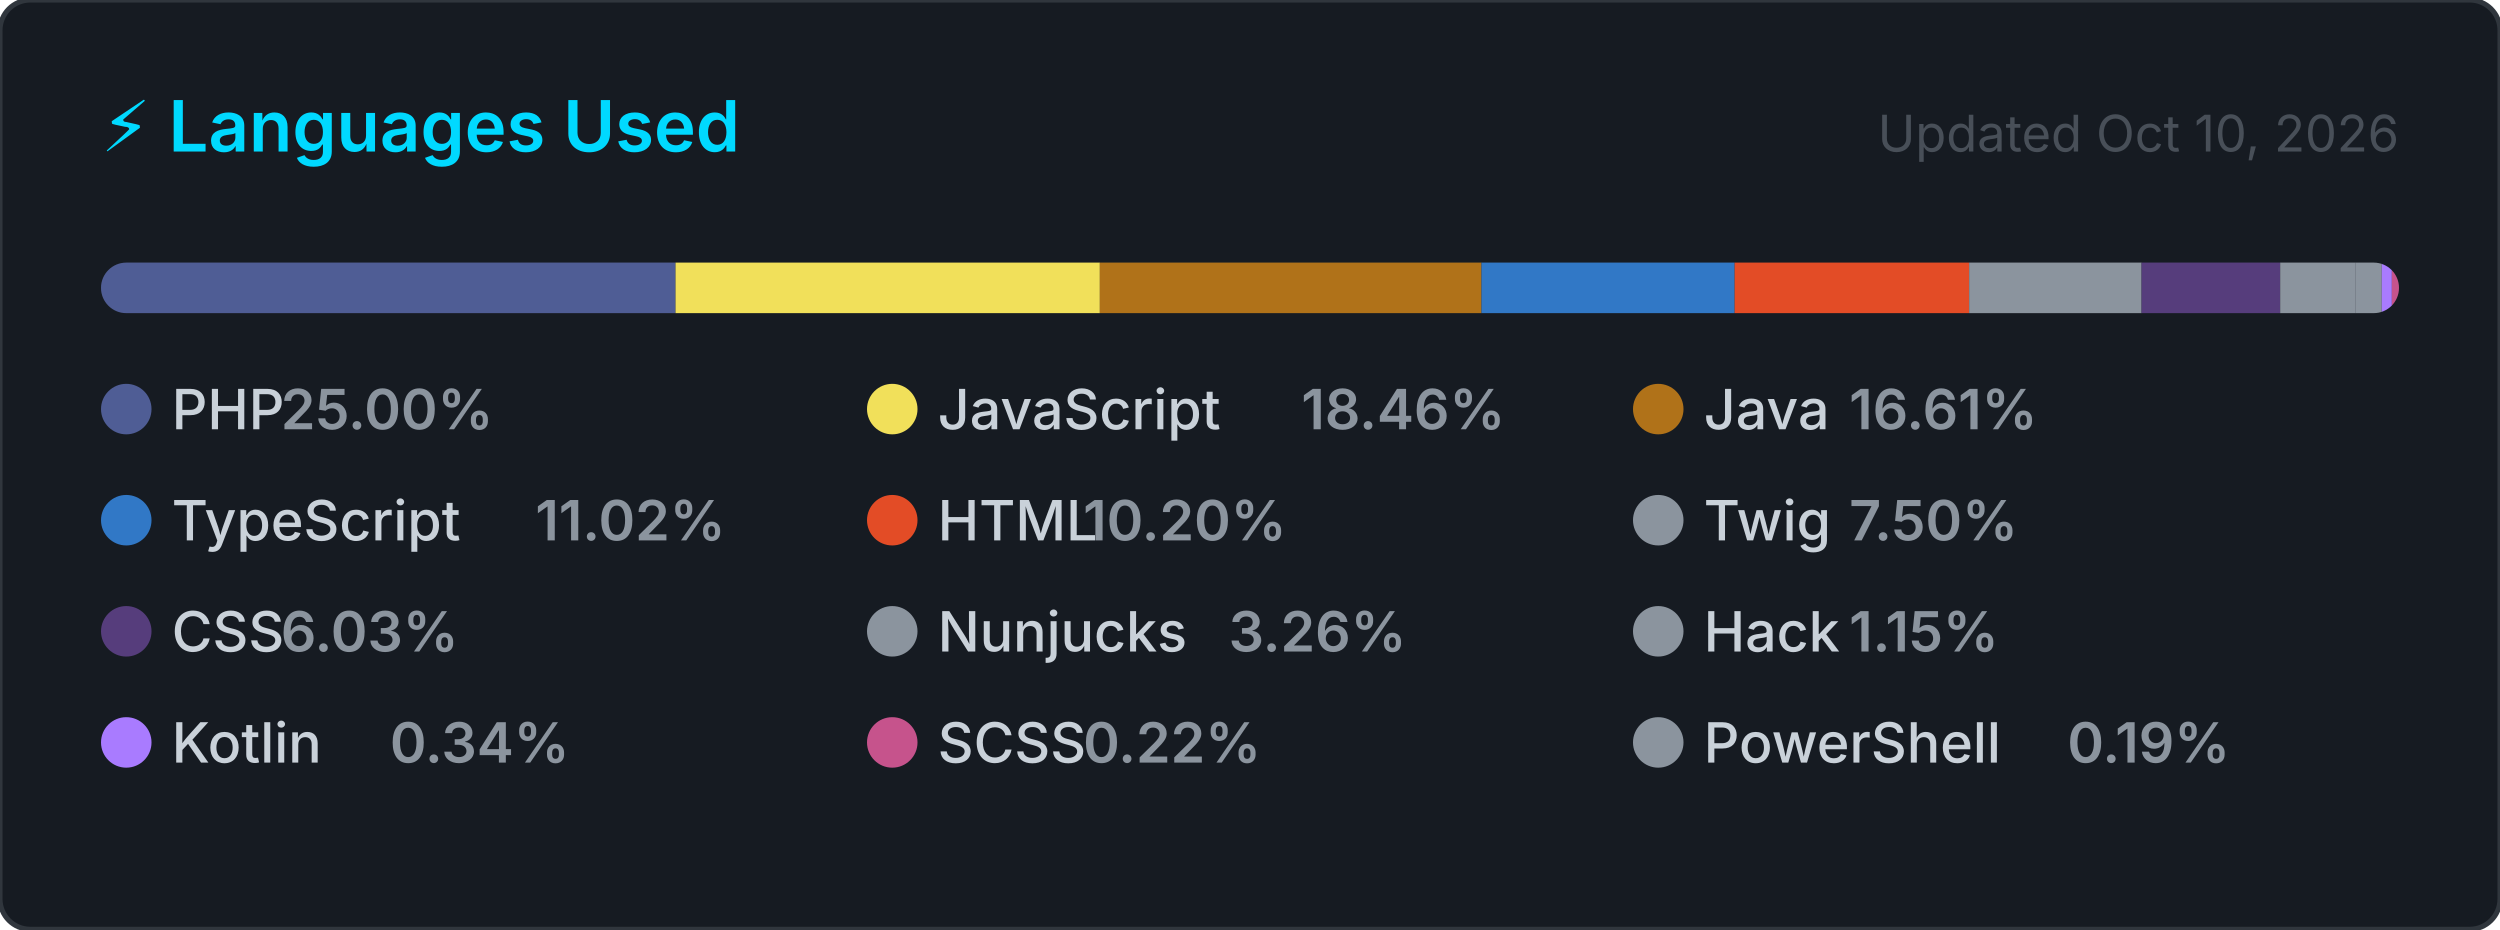
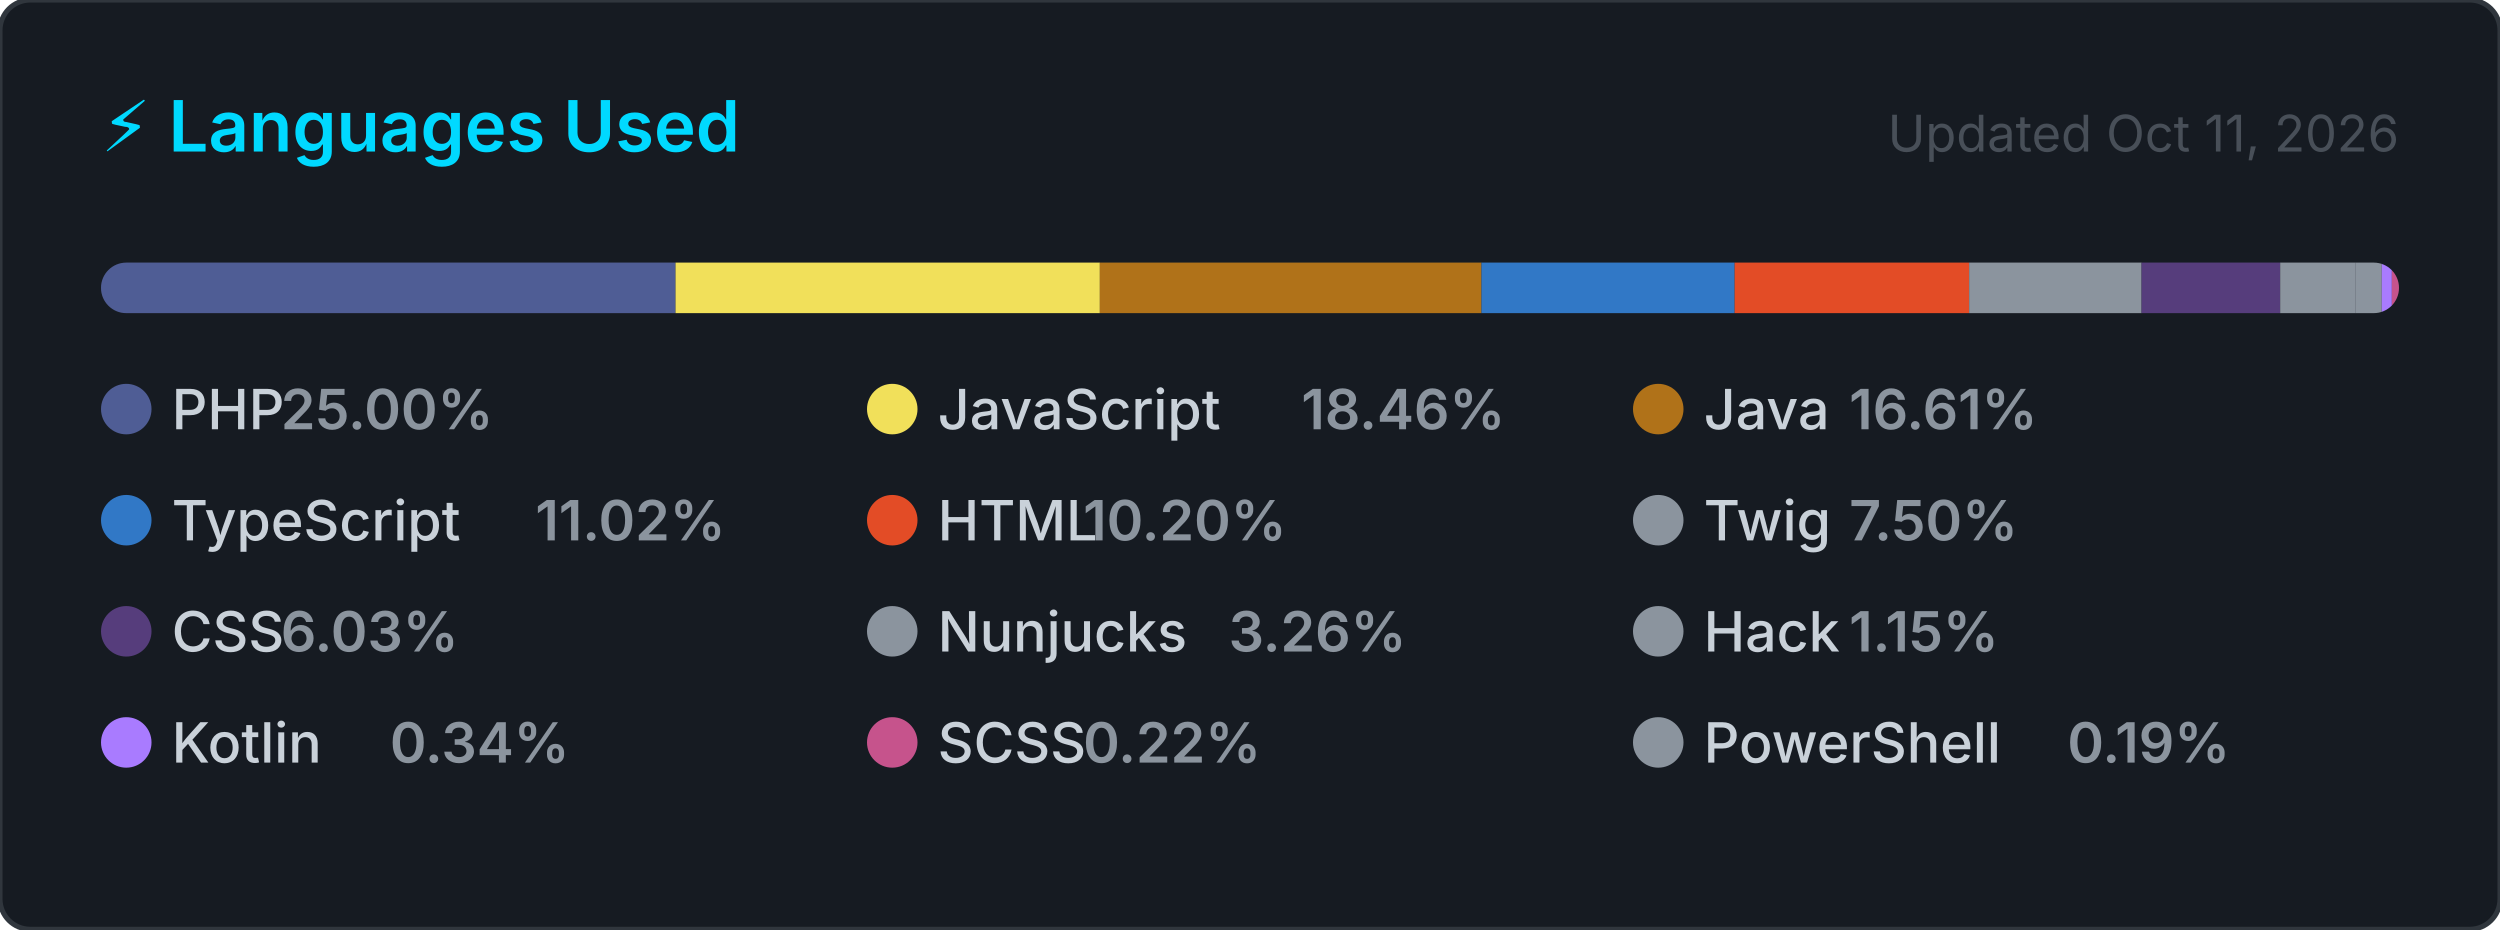
<svg xmlns="http://www.w3.org/2000/svg" width="495" height="184" viewBox="0 0 495 184" role="img" aria-label="Top programming languages for carlosrbl">
  <style>
    .card      { fill: #161b22; stroke: #30363d; stroke-width: 1; }
    .title     { font: 600 14px -apple-system, BlinkMacSystemFont, 'Segoe UI', sans-serif; fill: #00D9FF; }
    .updated   { font: 400 10px -apple-system, BlinkMacSystemFont, 'Segoe UI', sans-serif; fill: #484f58; }
    .lang-name { font: 500 11px -apple-system, BlinkMacSystemFont, 'Segoe UI', sans-serif; fill: #c9d1d9; }
    .lang-pct  { font: 600 11px -apple-system, BlinkMacSystemFont, 'Segoe UI', sans-serif; fill: #8b949e; }
  </style>
  <defs>
    <clipPath id="bar-clip">
      <rect x="20" y="52" width="455" height="10" rx="5" />
    </clipPath>
  </defs>
  <rect width="495" height="184" rx="6" ry="6" class="card" />
  <text x="20" y="30" class="title">⚡ Languages Used</text>
-   <text x="475" y="30" class="updated" text-anchor="end">Updated Oct 10, 2026</text>
+   <text x="475" y="30" class="updated" text-anchor="end">Updated Oct 11, 2026</text>
  <rect x="20" y="52" width="455" height="10" rx="5" fill="#21262d" />
  <g clip-path="url(#bar-clip)">
    <rect x="20.00" y="52" width="113.76" height="10" fill="#4F5D95" />
    <rect x="133.76" y="52" width="84.01" height="10" fill="#f1e05a" />
    <rect x="217.77" y="52" width="75.56" height="10" fill="#b07219" />
    <rect x="293.33" y="52" width="50.13" height="10" fill="#3178c6" />
    <rect x="343.46" y="52" width="46.43" height="10" fill="#e34c26" />
    <rect x="389.89" y="52" width="34.14" height="10" fill="#8b949e" />
    <rect x="424.03" y="52" width="27.46" height="10" fill="#563d7c" />
    <rect x="451.48" y="52" width="14.85" height="10" fill="#8b949e" />
    <rect x="466.33" y="52" width="5.26" height="10" fill="#8b949e" />
    <rect x="471.59" y="52" width="2.00" height="10" fill="#A97BFF" />
    <rect x="473.59" y="52" width="2.00" height="10" fill="#c6538c" />
    <rect x="475.59" y="52" width="2.00" height="10" fill="#8b949e" />
  </g>
  <g transform="translate(20, 76)">
    <circle cx="5" cy="5" r="5" fill="#4F5D95" />
    <text x="14" y="9" class="lang-name">PHP</text>
    <text x="14" y="9" class="lang-pct" dx="21.6">25.00%</text>
  </g>
  <g transform="translate(171.6667, 76)">
    <circle cx="5" cy="5" r="5" fill="#f1e05a" />
    <text x="14" y="9" class="lang-name">JavaScript</text>
    <text x="14" y="9" class="lang-pct" dx="72">18.46%</text>
  </g>
  <g transform="translate(323.3333, 76)">
    <circle cx="5" cy="5" r="5" fill="#b07219" />
    <text x="14" y="9" class="lang-name">Java</text>
    <text x="14" y="9" class="lang-pct" dx="28.8">16.61%</text>
  </g>
  <g transform="translate(20, 98)">
    <circle cx="5" cy="5" r="5" fill="#3178c6" />
    <text x="14" y="9" class="lang-name">TypeScript</text>
    <text x="14" y="9" class="lang-pct" dx="72">11.02%</text>
  </g>
  <g transform="translate(171.6667, 98)">
    <circle cx="5" cy="5" r="5" fill="#e34c26" />
    <text x="14" y="9" class="lang-name">HTML</text>
    <text x="14" y="9" class="lang-pct" dx="28.8">10.20%</text>
  </g>
  <g transform="translate(323.3333, 98)">
    <circle cx="5" cy="5" r="5" fill="#8b949e" />
    <text x="14" y="9" class="lang-name">Twig</text>
    <text x="14" y="9" class="lang-pct" dx="28.8">7.50%</text>
  </g>
  <g transform="translate(20, 120)">
    <circle cx="5" cy="5" r="5" fill="#563d7c" />
    <text x="14" y="9" class="lang-name">CSS</text>
    <text x="14" y="9" class="lang-pct" dx="21.6">6.03%</text>
  </g>
  <g transform="translate(171.6667, 120)">
    <circle cx="5" cy="5" r="5" fill="#8b949e" />
    <text x="14" y="9" class="lang-name">Nunjucks</text>
    <text x="14" y="9" class="lang-pct" dx="57.6">3.26%</text>
  </g>
  <g transform="translate(323.3333, 120)">
    <circle cx="5" cy="5" r="5" fill="#8b949e" />
    <text x="14" y="9" class="lang-name">Hack</text>
    <text x="14" y="9" class="lang-pct" dx="28.8">1.15%</text>
  </g>
  <g transform="translate(20, 142)">
    <circle cx="5" cy="5" r="5" fill="#A97BFF" />
    <text x="14" y="9" class="lang-name">Kotlin</text>
    <text x="14" y="9" class="lang-pct" dx="43.2">0.34%</text>
  </g>
  <g transform="translate(171.6667, 142)">
    <circle cx="5" cy="5" r="5" fill="#c6538c" />
    <text x="14" y="9" class="lang-name">SCSS</text>
    <text x="14" y="9" class="lang-pct" dx="28.8">0.22%</text>
  </g>
  <g transform="translate(323.3333, 142)">
    <circle cx="5" cy="5" r="5" fill="#8b949e" />
    <text x="14" y="9" class="lang-name">PowerShell</text>
    <text x="14" y="9" class="lang-pct" dx="72">0.19%</text>
  </g>
</svg>
